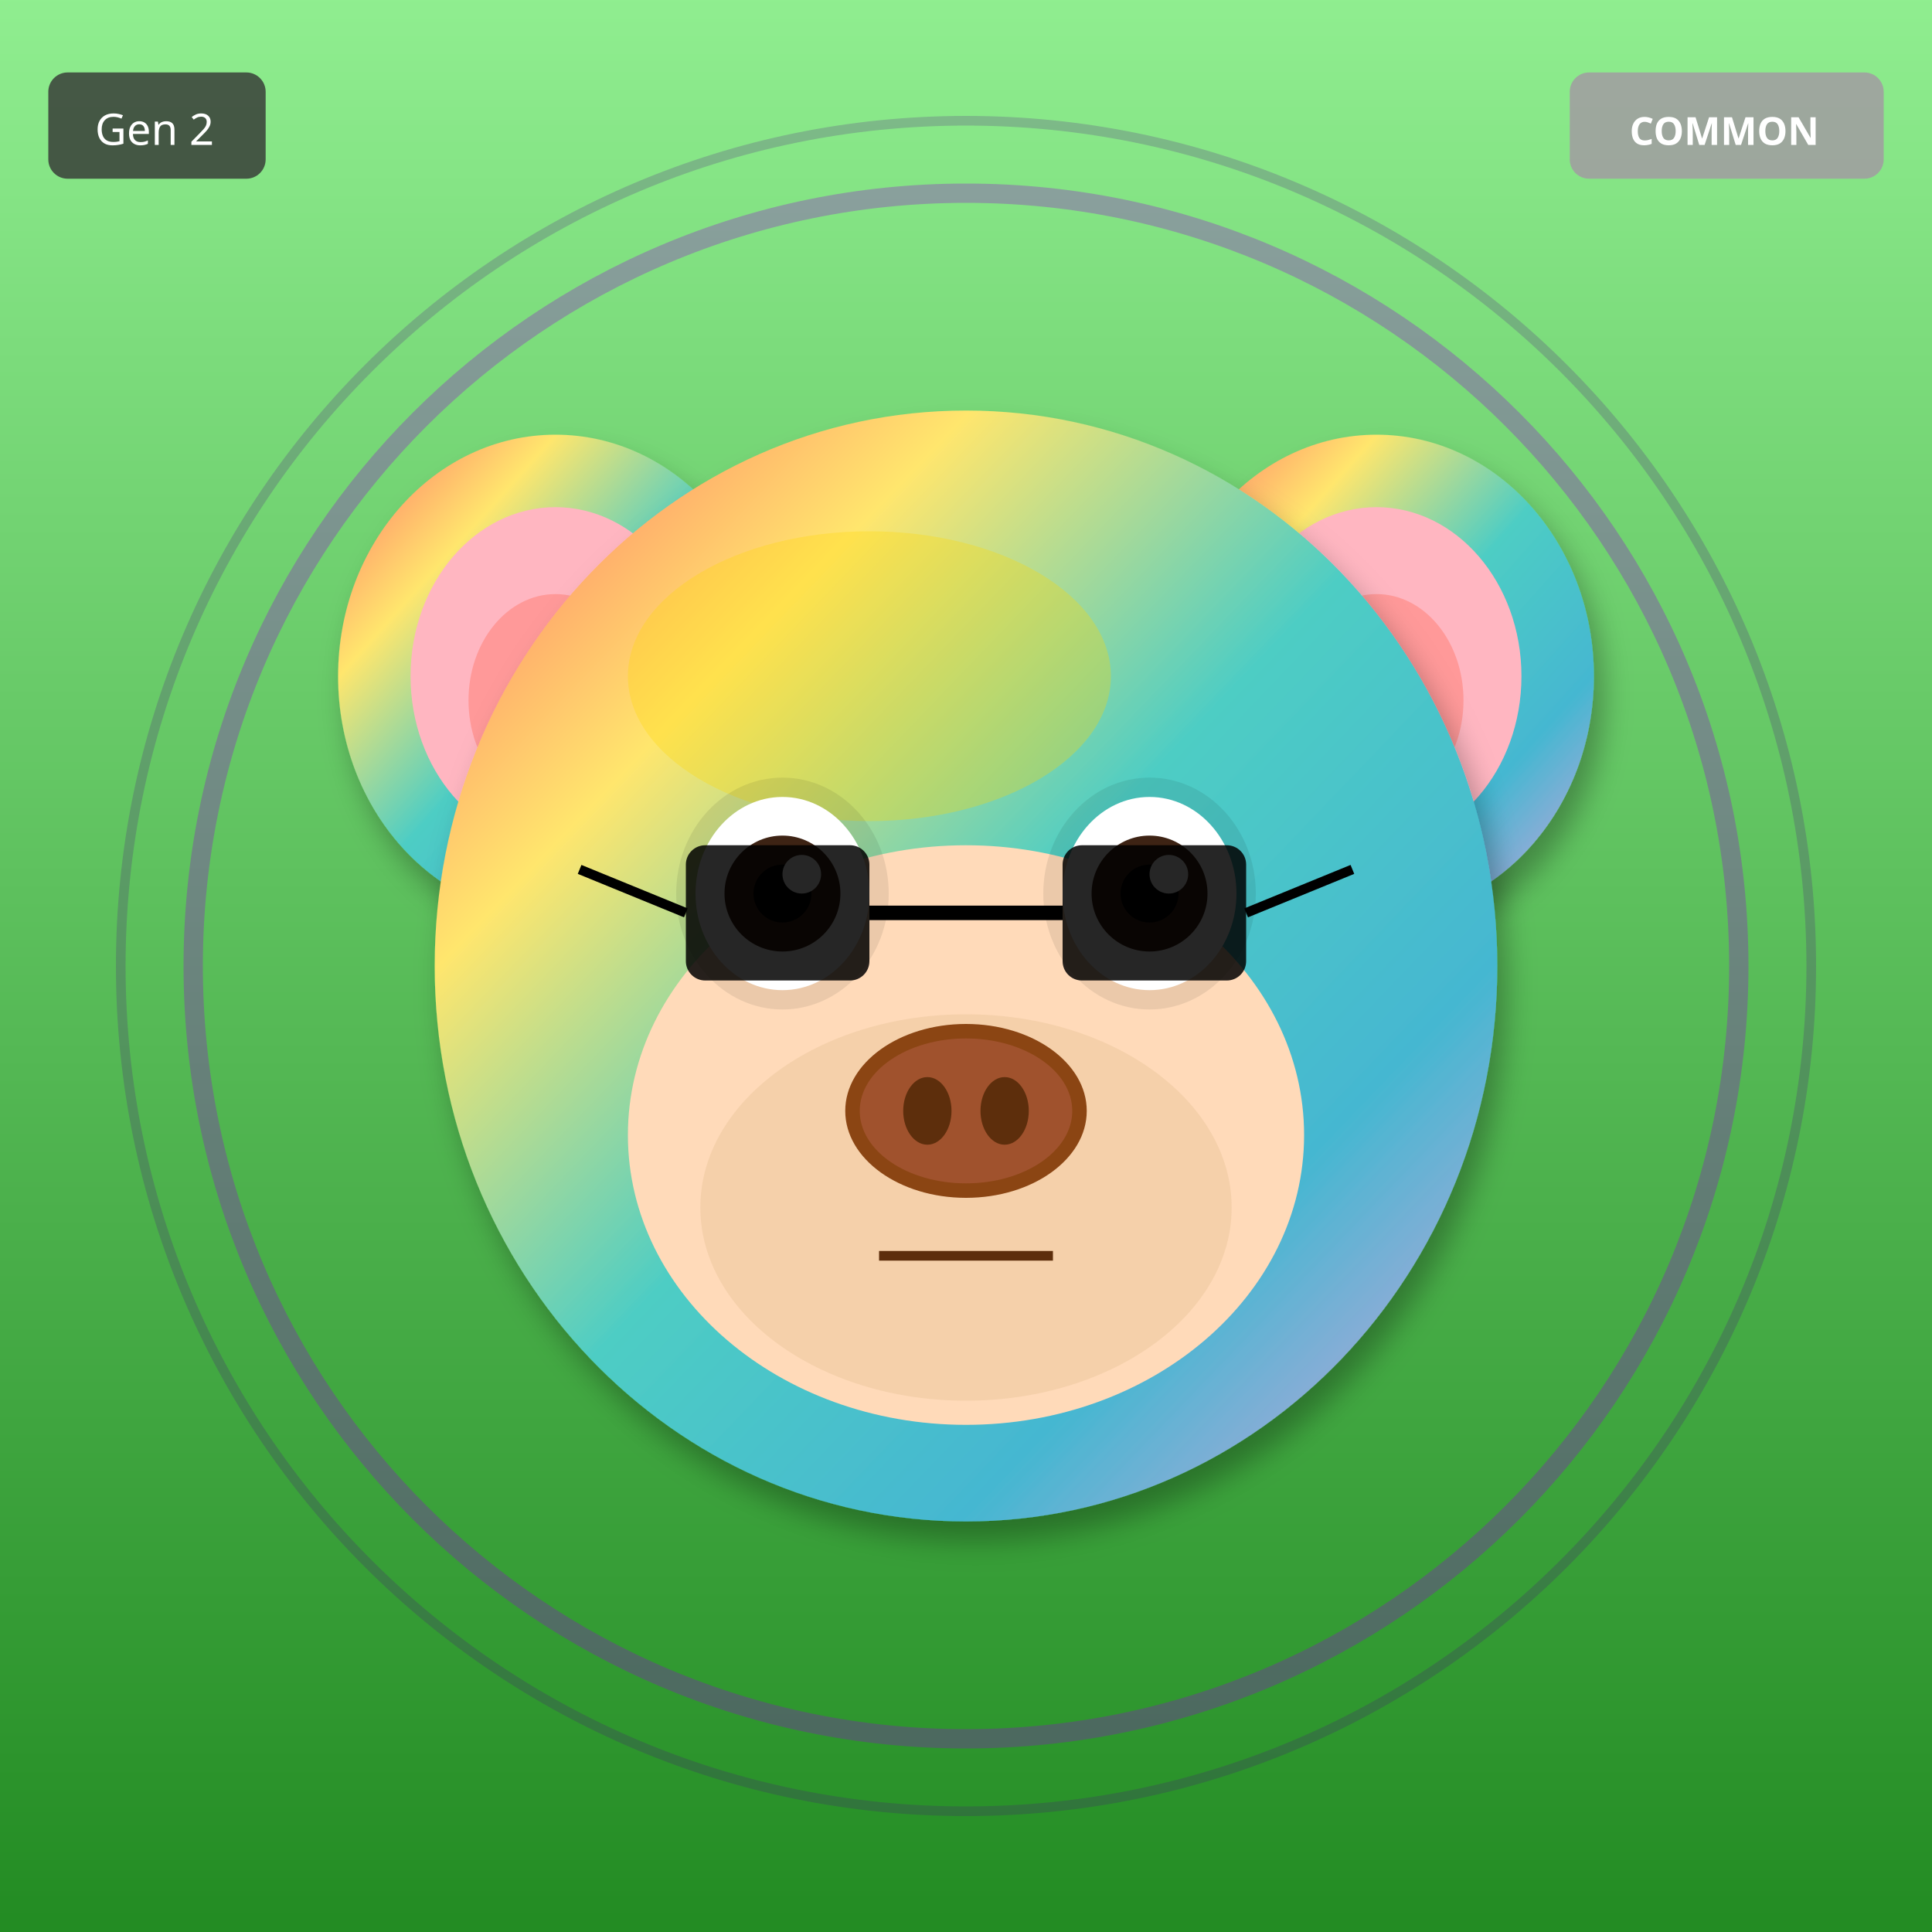
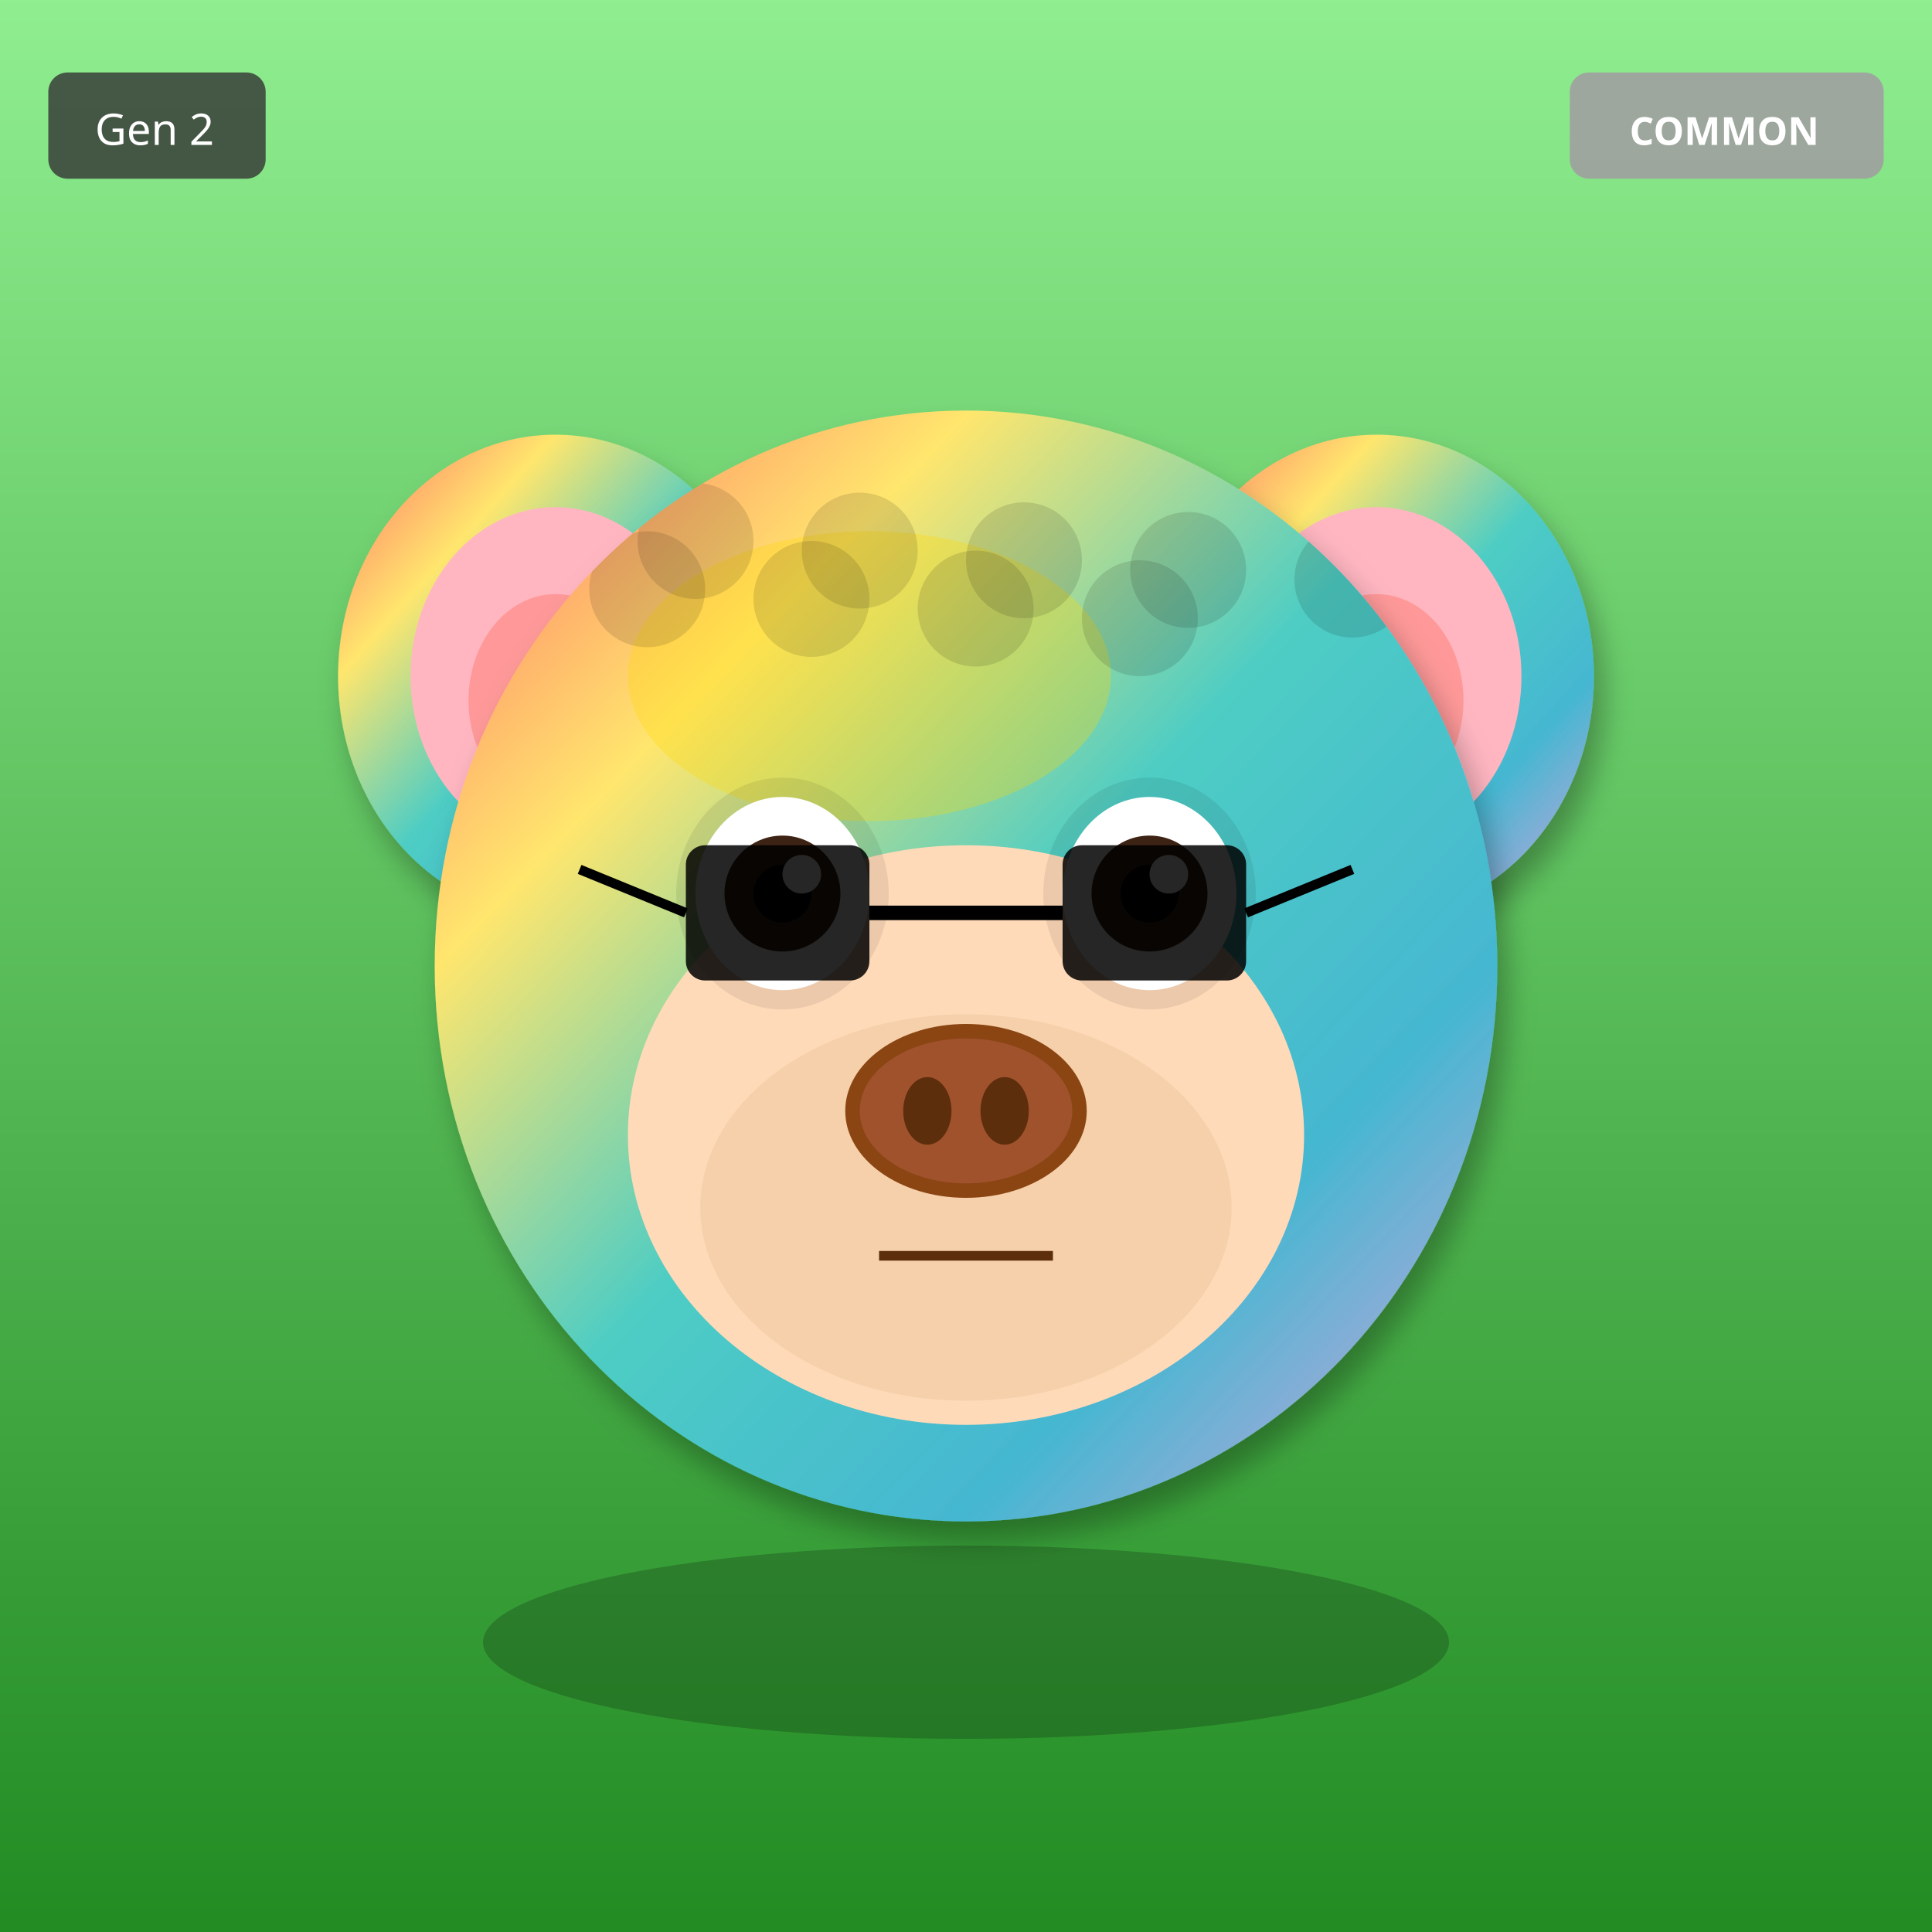
<svg xmlns="http://www.w3.org/2000/svg" width="400" height="400" viewBox="0 0 400 400">
  <defs>
    <filter id="shadow" x="-20%" y="-20%" width="140%" height="140%">
      <feDropShadow dx="2" dy="4" stdDeviation="3" flood-opacity="0.3" />
    </filter>
    <filter id="glow" x="-50%" y="-50%" width="200%" height="200%">
      <feGaussianBlur stdDeviation="8" result="blur" />
      <feMerge>
        <feMergeNode in="blur" />
        <feMergeNode in="SourceGraphic" />
      </feMerge>
    </filter>
    <linearGradient id="rainbow-body" x1="0%" y1="0%" x2="100%" y2="100%">
      <stop offset="0%" stop-color="#FF6B6B" />
      <stop offset="25%" stop-color="#FFE66D" />
      <stop offset="50%" stop-color="#4ECDC4" />
      <stop offset="75%" stop-color="#45B7D1" />
      <stop offset="100%" stop-color="#DDA0DD" />
    </linearGradient>
    <radialGradient id="galaxy-body" cx="30%" cy="30%">
      <stop offset="0%" stop-color="#E6E6FA" />
      <stop offset="50%" stop-color="#9370DB" />
      <stop offset="100%" stop-color="#1A0033" />
    </radialGradient>
    <linearGradient id="holo-body" x1="0%" y1="0%" x2="100%" y2="100%">
      <stop offset="0%" stop-color="#FF00FF" />
      <stop offset="50%" stop-color="#00FFFF" />
      <stop offset="100%" stop-color="#FFFF00" />
    </linearGradient>
    <linearGradient id="sky-gradient" x1="0%" y1="0%" x2="0%" y2="100%">
      <stop offset="0%" stop-color="#87CEEB" />
      <stop offset="100%" stop-color="#E0F4FF" />
    </linearGradient>
    <linearGradient id="grass-gradient" x1="0%" y1="0%" x2="0%" y2="100%">
      <stop offset="0%" stop-color="#90EE90" />
      <stop offset="100%" stop-color="#228B22" />
    </linearGradient>
    <linearGradient id="sunset-gradient" x1="0%" y1="0%" x2="0%" y2="100%">
      <stop offset="0%" stop-color="#FF6B6B" />
      <stop offset="50%" stop-color="#FFE66D" />
      <stop offset="100%" stop-color="#4ECDC4" />
    </linearGradient>
    <linearGradient id="aurora-gradient" x1="0%" y1="0%" x2="100%" y2="100%">
      <stop offset="0%" stop-color="#0D1B2A" />
      <stop offset="30%" stop-color="#00FF7F" />
      <stop offset="70%" stop-color="#FF00FF" />
      <stop offset="100%" stop-color="#0D1B2A" />
    </linearGradient>
    <radialGradient id="multiverse-gradient" cx="50%" cy="50%">
      <stop offset="0%" stop-color="#FFD700" />
      <stop offset="40%" stop-color="#FF00FF" />
      <stop offset="70%" stop-color="#00FFFF" />
      <stop offset="100%" stop-color="#000" />
    </radialGradient>
    <linearGradient id="rift-gradient" x1="0%" y1="0%" x2="100%" y2="100%">
      <stop offset="0%" stop-color="#000" />
      <stop offset="30%" stop-color="#9400D3" />
      <stop offset="50%" stop-color="#00FFFF" />
      <stop offset="70%" stop-color="#9400D3" />
      <stop offset="100%" stop-color="#000" />
    </linearGradient>
    <linearGradient id="heaven-gradient" x1="0%" y1="0%" x2="0%" y2="100%">
      <stop offset="0%" stop-color="#FFF" />
      <stop offset="50%" stop-color="#FFD700" stop-opacity="0.3" />
      <stop offset="100%" stop-color="#F0F8FF" />
    </linearGradient>
    <clipPath id="head-clip">
      <ellipse cx="200" cy="200" rx="110" ry="115" />
    </clipPath>
  </defs>
  <rect width="400" height="400" fill="url(#grass-gradient)" />
-   <circle cx="200" cy="200" r="160" fill="none" stroke="#9400D3" stroke-width="4" opacity="0.3" />
-   <circle cx="200" cy="200" r="175" fill="none" stroke="#4B0082" stroke-width="2" opacity="0.2" />
  <ellipse cx="115" cy="140" rx="45" ry="50" fill="url(#rainbow-body)" filter="url(#shadow)" />
  <ellipse cx="115" cy="140" rx="30" ry="35" fill="#FFB6C1" />
  <ellipse cx="115" cy="145" rx="18" ry="22" fill="#FF9999" />
  <ellipse cx="285" cy="140" rx="45" ry="50" fill="url(#rainbow-body)" filter="url(#shadow)" />
  <ellipse cx="285" cy="140" rx="30" ry="35" fill="#FFB6C1" />
  <ellipse cx="285" cy="145" rx="18" ry="22" fill="#FF9999" />
  <ellipse cx="200" cy="200" rx="110" ry="115" fill="url(#rainbow-body)" filter="url(#shadow)" />
  <ellipse cx="180" cy="140" rx="50" ry="30" fill="#FFD700" opacity="0.3" />
  <g clip-path="url(#head-clip)">
    <circle cx="110" cy="110" r="12" fill="#000" opacity="0.12" />
-     <circle cx="110" cy="110" r="12" fill="#000" opacity="0.12" />
-     <circle cx="110" cy="110" r="12" fill="#000" opacity="0.12" />
-     <circle cx="110" cy="110" r="12" fill="#000" opacity="0.12" />
-     <circle cx="110" cy="110" r="12" fill="#000" opacity="0.12" />
-     <circle cx="110" cy="110" r="12" fill="#000" opacity="0.12" />
-     <circle cx="110" cy="110" r="12" fill="#000" opacity="0.12" />
-     <circle cx="110" cy="110" r="12" fill="#000" opacity="0.12" />
-     <circle cx="110" cy="110" r="12" fill="#000" opacity="0.12" />
-     <circle cx="110" cy="110" r="12" fill="#000" opacity="0.12" />
+     <circle cx="144" cy="112" r="12" fill="#000" opacity="0.12" />
+     <circle cx="178" cy="114" r="12" fill="#000" opacity="0.12" />
+     <circle cx="212" cy="116" r="12" fill="#000" opacity="0.12" />
+     <circle cx="246" cy="118" r="12" fill="#000" opacity="0.12" />
+     <circle cx="280" cy="120" r="12" fill="#000" opacity="0.12" />
+     <circle cx="134" cy="122" r="12" fill="#000" opacity="0.12" />
+     <circle cx="168" cy="124" r="12" fill="#000" opacity="0.12" />
+     <circle cx="202" cy="126" r="12" fill="#000" opacity="0.12" />
+     <circle cx="236" cy="128" r="12" fill="#000" opacity="0.12" />
  </g>
  <ellipse cx="200" cy="235" rx="70" ry="60" fill="#FFDAB9" />
  <ellipse cx="200" cy="250" rx="55" ry="40" fill="#DEB887" opacity="0.3" />
  <ellipse cx="162" cy="185" rx="22" ry="24" fill="#000" opacity="0.08" />
  <ellipse cx="238" cy="185" rx="22" ry="24" fill="#000" opacity="0.08" />
  <ellipse cx="162" cy="185" rx="18" ry="20" fill="white" />
  <circle cx="162" cy="185" r="12" fill="#3D2314" />
  <circle cx="162" cy="185" r="6" fill="#000" />
  <circle cx="166" cy="181" r="4" fill="white" />
  <ellipse cx="238" cy="185" rx="18" ry="20" fill="white" />
  <circle cx="238" cy="185" r="12" fill="#3D2314" />
  <circle cx="238" cy="185" r="6" fill="#000" />
  <circle cx="242" cy="181" r="4" fill="white" />
  <g>
    <ellipse cx="200" cy="230" rx="25" ry="18" fill="#8B4513" />
    <ellipse cx="200" cy="230" rx="22" ry="15" fill="#A0522D" />
    <ellipse cx="192" cy="230" rx="5" ry="7" fill="#5D2E0C" />
    <ellipse cx="208" cy="230" rx="5" ry="7" fill="#5D2E0C" />
  </g>
  <line x1="182" y1="260" x2="218" y2="260" stroke="#5D2E0C" stroke-width="2" />
  <rect x="142" y="175" width="38" height="28" rx="4" fill="#000" opacity="0.85" />
  <rect x="220" y="175" width="38" height="28" rx="4" fill="#000" opacity="0.85" />
  <line x1="180" y1="189" x2="220" y2="189" stroke="#000" stroke-width="3" />
  <line x1="142" y1="189" x2="120" y2="180" stroke="#000" stroke-width="2" />
  <line x1="258" y1="189" x2="280" y2="180" stroke="#000" stroke-width="2" />
+   <ellipse cx="200" cy="340" rx="100" ry="20" fill="#000" opacity="0.2" />
  <g transform="translate(325, 15)">
    <rect width="65" height="22" rx="4" fill="#A0A0A0" opacity="0.9" />
    <text x="32" y="15" font-size="8" fill="#FFF" text-anchor="middle" font-family="sans-serif" font-weight="bold">COMMON</text>
  </g>
  <g transform="translate(10, 15)">
    <rect width="45" height="22" rx="4" fill="#333" opacity="0.8" />
    <text x="22" y="15" font-size="9" fill="#FFF" text-anchor="middle" font-family="sans-serif">Gen 2</text>
  </g>
</svg>
